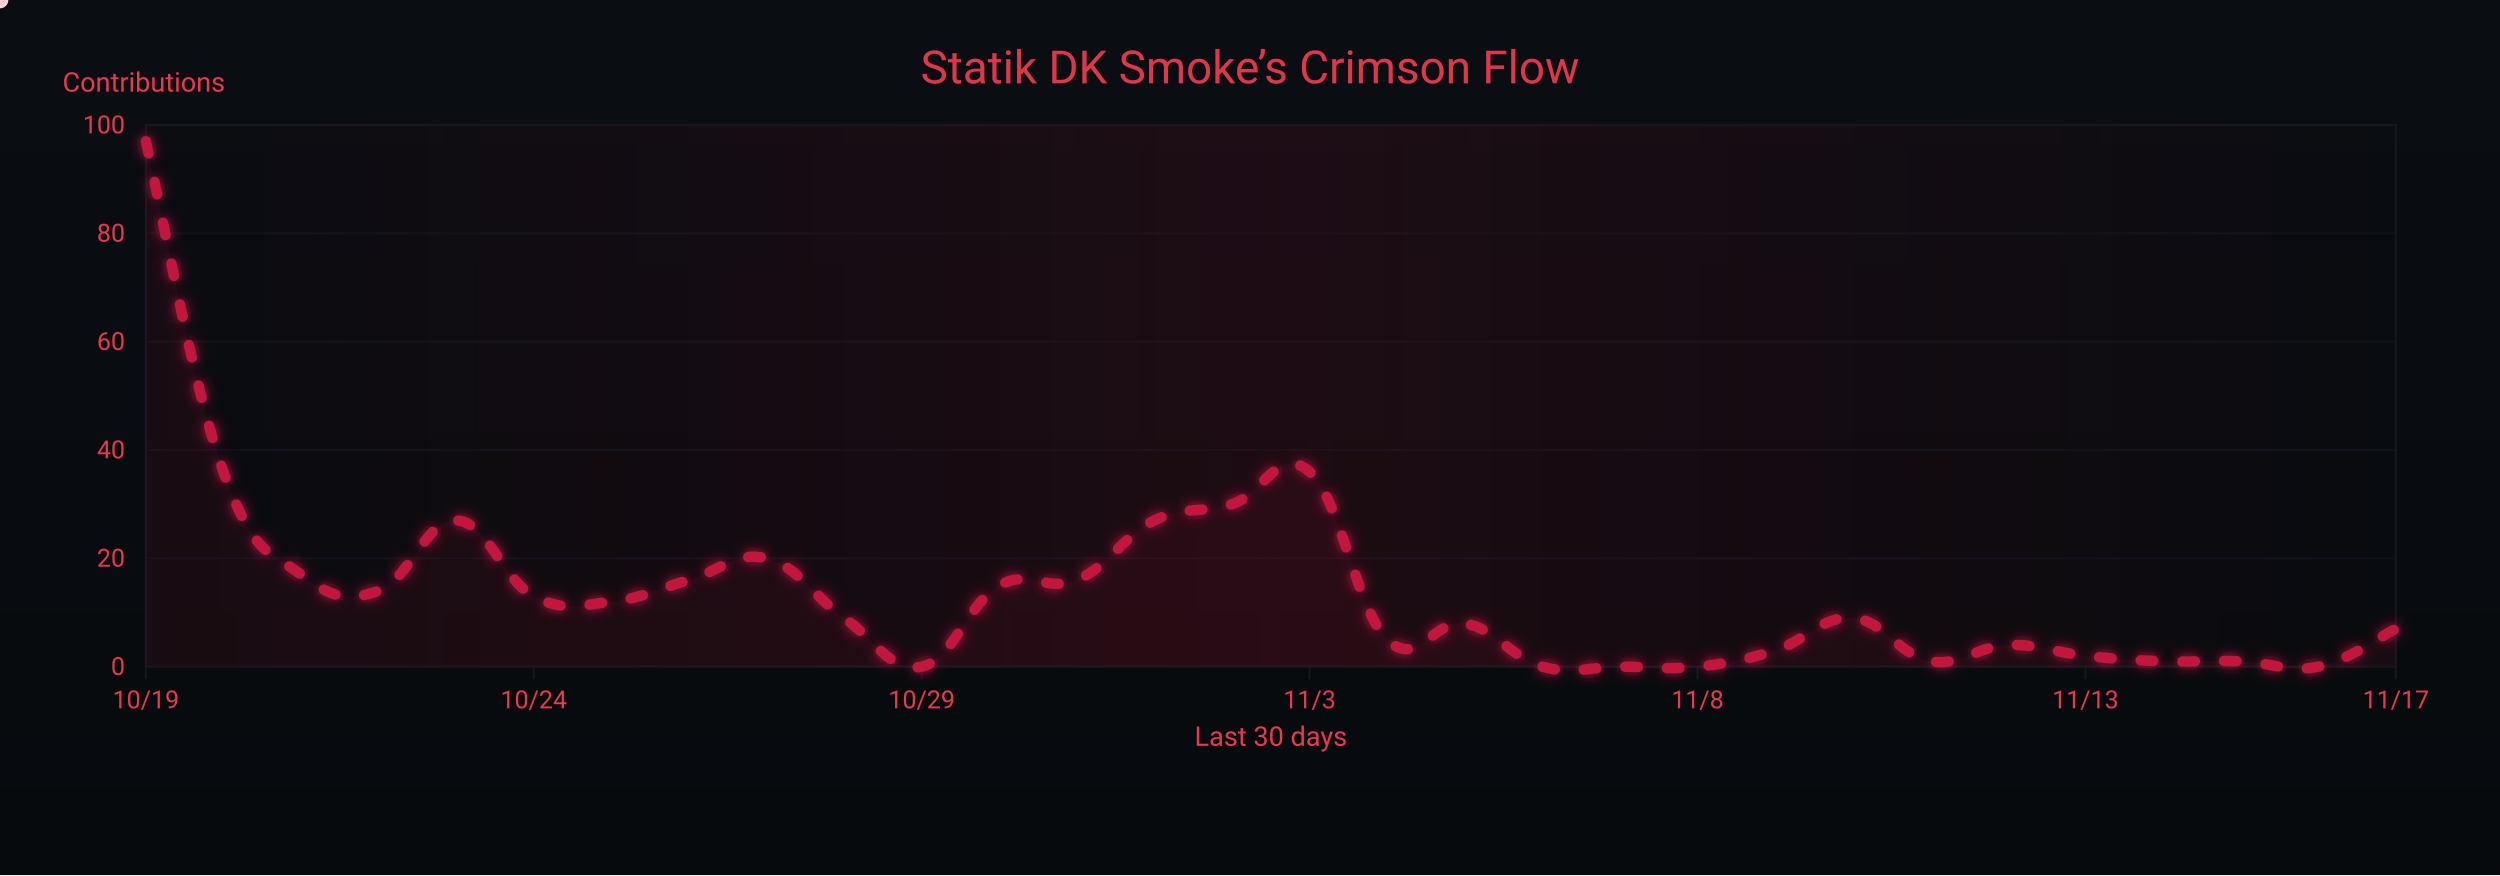
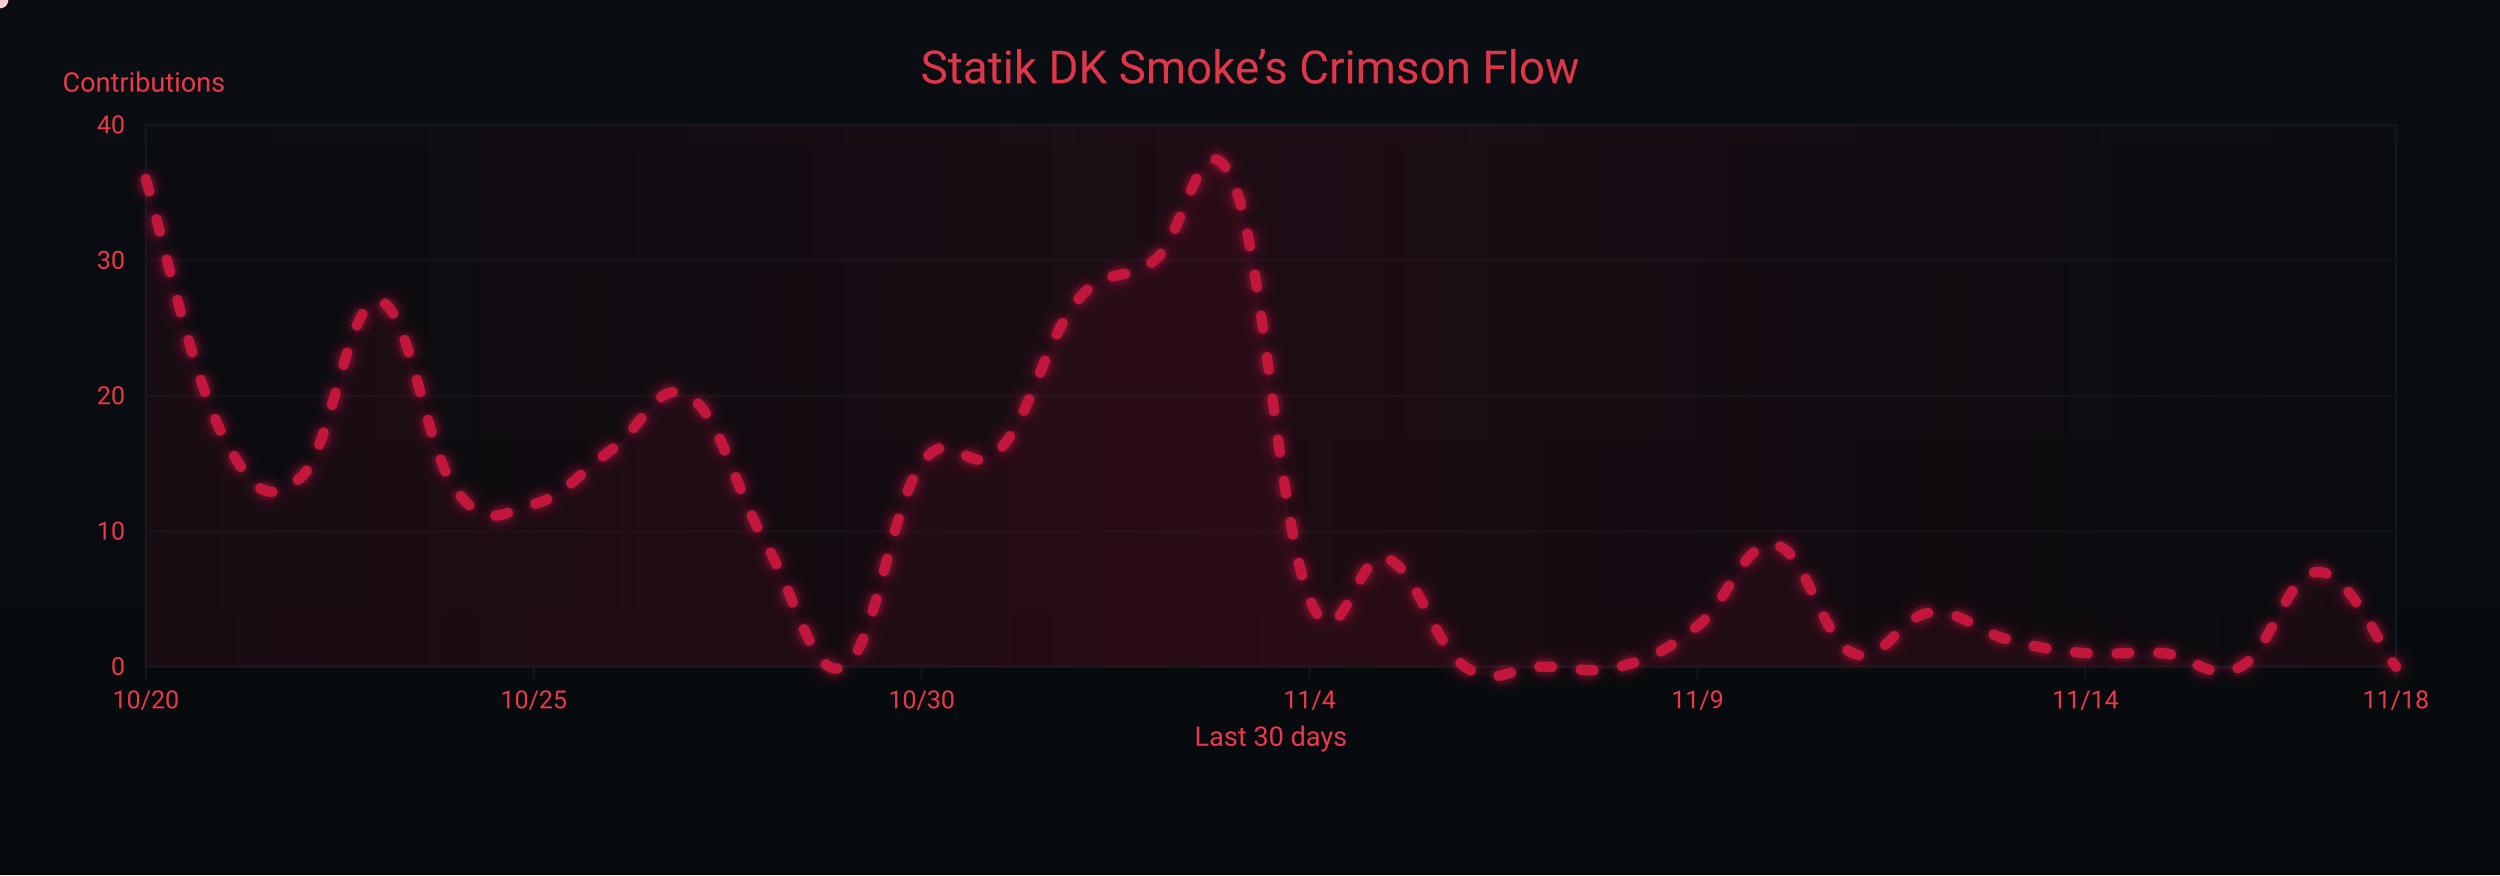
<svg xmlns="http://www.w3.org/2000/svg" width="1200" height="420" viewBox="0 0 1200 420" role="img" aria-label="Crimson Flow Graph">
  <defs>
    <linearGradient id="bgGrad" x1="0" y1="0" x2="0" y2="1">
      <stop offset="0%" stop-color="#0a0d12" />
      <stop offset="100%" stop-color="#070a0d" />
    </linearGradient>
    <filter id="glow">
      <feGaussianBlur stdDeviation="3" result="b1" />
      <feMerge>
        <feMergeNode in="b1" />
        <feMergeNode in="SourceGraphic" />
      </feMerge>
    </filter>
    <linearGradient id="sheen" x1="0" y1="0" x2="1" y2="0">
      <stop offset="0%" stop-color="#9b0e2a" stop-opacity="0" />
      <stop offset="50%" stop-color="#9b0e2a" stop-opacity=".14" />
      <stop offset="100%" stop-color="#9b0e2a" stop-opacity="0" />
      <animateTransform attributeName="gradientTransform" type="translate" from="-1 0" to="1 0" dur="9s" repeatCount="indefinite" />
    </linearGradient>
  </defs>
  <rect width="1200" height="420" fill="url(#bgGrad)" />
  <rect x="70" y="60" width="1080" height="260" fill="none" stroke="#121821" stroke-width="1" />
  <g font-family="ui-sans-serif,system-ui,-apple-system,Segoe UI,Roboto,Ubuntu,Arial" font-size="12">
    <path d="M70,320.0 H1150" stroke="#121821" stroke-width="1" opacity="0.6" />
    <text x="60" y="324.0" text-anchor="end" fill="#ea384c">0</text>
-     <path d="M70,268.0 H1150" stroke="#121821" stroke-width="1" opacity="0.6" />
-     <text x="60" y="272.0" text-anchor="end" fill="#ea384c">20</text>
-     <path d="M70,216.0 H1150" stroke="#121821" stroke-width="1" opacity="0.6" />
-     <text x="60" y="220.0" text-anchor="end" fill="#ea384c">40</text>
-     <path d="M70,164.0 H1150" stroke="#121821" stroke-width="1" opacity="0.6" />
-     <text x="60" y="168.0" text-anchor="end" fill="#ea384c">60</text>
-     <path d="M70,112.0 H1150" stroke="#121821" stroke-width="1" opacity="0.6" />
-     <text x="60" y="116.0" text-anchor="end" fill="#ea384c">80</text>
+     <path d="M70,255.0 H1150" stroke="#121821" stroke-width="1" opacity="0.6" />
+     <text x="60" y="259.0" text-anchor="end" fill="#ea384c">10</text>
+     <path d="M70,190.0 H1150" stroke="#121821" stroke-width="1" opacity="0.6" />
+     <text x="60" y="194.0" text-anchor="end" fill="#ea384c">20</text>
+     <path d="M70,125.0 H1150" stroke="#121821" stroke-width="1" opacity="0.6" />
+     <text x="60" y="129.0" text-anchor="end" fill="#ea384c">30</text>
    <path d="M70,60.0 H1150" stroke="#121821" stroke-width="1" opacity="0.6" />
-     <text x="60" y="64.0" text-anchor="end" fill="#ea384c">100</text>
+     <text x="60" y="64.0" text-anchor="end" fill="#ea384c">40</text>
    <text x="30" y="44" fill="#ea384c" font-size="13">Contributions</text>
  </g>
  <g font-family="ui-sans-serif,system-ui,-apple-system,Segoe UI,Roboto,Ubuntu,Arial" font-size="12">
    <path d="M70.0,320 V326" stroke="#121821" stroke-width="1" />
-     <text x="70.0" y="340" text-anchor="middle" fill="#ea384c">10/19</text>
+     <text x="70.0" y="340" text-anchor="middle" fill="#ea384c">10/20</text>
    <path d="M256.2,320 V326" stroke="#121821" stroke-width="1" />
-     <text x="256.2" y="340" text-anchor="middle" fill="#ea384c">10/24</text>
+     <text x="256.2" y="340" text-anchor="middle" fill="#ea384c">10/25</text>
    <path d="M442.4,320 V326" stroke="#121821" stroke-width="1" />
-     <text x="442.4" y="340" text-anchor="middle" fill="#ea384c">10/29</text>
+     <text x="442.4" y="340" text-anchor="middle" fill="#ea384c">10/30</text>
    <path d="M628.6,320 V326" stroke="#121821" stroke-width="1" />
-     <text x="628.6" y="340" text-anchor="middle" fill="#ea384c">11/3</text>
+     <text x="628.6" y="340" text-anchor="middle" fill="#ea384c">11/4</text>
    <path d="M814.8,320 V326" stroke="#121821" stroke-width="1" />
-     <text x="814.8" y="340" text-anchor="middle" fill="#ea384c">11/8</text>
+     <text x="814.8" y="340" text-anchor="middle" fill="#ea384c">11/9</text>
    <path d="M1001.0,320 V326" stroke="#121821" stroke-width="1" />
-     <text x="1001.0" y="340" text-anchor="middle" fill="#ea384c">11/13</text>
+     <text x="1001.0" y="340" text-anchor="middle" fill="#ea384c">11/14</text>
    <path d="M1150.0,320 V326" stroke="#121821" stroke-width="1" />
-     <text x="1150.0" y="340" text-anchor="middle" fill="#ea384c">11/17</text>
+     <text x="1150.0" y="340" text-anchor="middle" fill="#ea384c">11/18</text>
    <text x="610" y="358" text-anchor="middle" fill="#ea384c" font-size="13">Last 30 days</text>
  </g>
  <rect x="70" y="60" width="1080" height="260" fill="url(#sheen)" />
  <text x="600" y="40" text-anchor="middle" font-family="ui-sans-serif,system-ui,-apple-system,Segoe UI,Roboto,Ubuntu,Arial" font-size="22" fill="#ea384c" opacity=".95">Statik DK Smoke’s Crimson Flow</text>
-   <path d="M70.0,67.8 C77.4,99.5 92.3,184.8 107.2,226.4 C122.1,268.0 129.6,264.4 144.5,275.8 C159.4,287.2 166.8,288.8 181.7,283.6 C196.6,278.4 204.1,249.3 219.0,249.8 C233.9,250.3 241.3,278.4 256.2,286.2 C271.1,294.0 278.6,290.4 293.4,288.8 C308.3,287.2 315.8,282.6 330.7,278.4 C345.6,274.2 353.0,264.4 367.9,268.0 C382.8,271.6 390.3,286.2 405.2,296.6 C420.1,307.0 427.5,323.1 442.4,320.0 C457.3,316.9 464.8,289.3 479.7,281.0 C494.6,272.7 502.0,284.6 516.9,278.4 C531.8,272.2 539.2,257.1 554.1,249.8 C569.0,242.5 576.5,246.7 591.4,242.0 C606.3,237.3 613.7,213.4 628.6,226.4 C643.5,239.4 651.0,292.4 665.9,307.0 C680.8,321.6 688.2,296.6 703.1,299.2 C718.0,301.8 725.4,315.8 740.3,320.0 C755.2,324.2 762.7,320.0 777.6,320.0 C792.5,320.0 799.9,321.6 814.8,320.0 C829.7,318.4 837.2,316.9 852.1,312.2 C867.0,307.5 874.4,295.6 889.3,296.6 C904.2,297.6 911.7,314.8 926.6,317.4 C941.4,320.0 948.9,310.1 963.8,309.6 C978.7,309.1 986.1,313.2 1001.0,314.8 C1015.9,316.4 1023.4,316.9 1038.3,317.4 C1053.2,317.9 1060.6,316.9 1075.5,317.4 C1090.4,317.9 1097.9,323.1 1112.8,320.0 C1127.7,316.9 1142.6,305.4 1150.0,301.8 L 1150,320 L 70,320 Z" fill="#7a0f26" opacity=".13">
+   <path d="M70.0,86.0 C77.4,110.7 92.3,180.9 107.2,209.5 C122.1,238.1 129.6,242.0 144.5,229.0 C159.4,216.0 166.8,143.2 181.7,144.5 C196.6,145.8 204.1,216.0 219.0,235.5 C233.9,255.0 241.3,245.9 256.2,242.0 C271.1,238.1 278.6,226.4 293.4,216.0 C308.3,205.6 315.8,180.9 330.7,190.0 C345.6,199.1 353.0,235.5 367.9,261.5 C382.8,287.5 390.3,327.8 405.2,320.0 C420.1,312.2 427.5,243.3 442.4,222.5 C457.3,201.7 464.8,231.6 479.7,216.0 C494.6,200.4 502.0,162.7 516.9,144.5 C531.8,126.3 539.2,136.7 554.1,125.0 C569.0,113.3 576.5,53.5 591.4,86.0 C606.3,118.5 613.7,251.1 628.6,287.5 C643.5,323.9 651.0,261.5 665.9,268.0 C680.8,274.5 688.2,309.6 703.1,320.0 C718.0,330.4 725.4,320.0 740.3,320.0 C755.2,320.0 762.7,323.9 777.6,320.0 C792.5,316.1 799.9,312.2 814.8,300.5 C829.7,288.8 837.2,258.9 852.1,261.5 C867.0,264.1 874.4,307.0 889.3,313.5 C904.2,320.0 911.7,295.3 926.6,294.0 C941.4,292.7 948.9,303.1 963.8,307.0 C978.7,310.9 986.1,312.2 1001.0,313.5 C1015.9,314.8 1023.4,312.2 1038.3,313.5 C1053.2,314.8 1060.6,327.8 1075.5,320.0 C1090.4,312.2 1097.9,274.5 1112.8,274.5 C1127.7,274.5 1142.6,310.9 1150.0,320.0 L 1150,320 L 70,320 Z" fill="#7a0f26" opacity=".13">
    <animate attributeName="opacity" values=".10;.17;.10" dur="6s" repeatCount="indefinite" />
  </path>
-   <path id="curve" d="M70.0,67.8 C77.4,99.5 92.3,184.8 107.2,226.4 C122.1,268.0 129.6,264.4 144.5,275.8 C159.4,287.2 166.8,288.8 181.7,283.6 C196.6,278.4 204.1,249.3 219.0,249.8 C233.9,250.3 241.3,278.4 256.2,286.2 C271.1,294.0 278.6,290.4 293.4,288.8 C308.3,287.2 315.8,282.6 330.7,278.4 C345.6,274.2 353.0,264.4 367.9,268.0 C382.8,271.6 390.3,286.2 405.2,296.6 C420.1,307.0 427.5,323.1 442.4,320.0 C457.3,316.9 464.8,289.3 479.7,281.0 C494.6,272.7 502.0,284.6 516.9,278.4 C531.8,272.2 539.2,257.1 554.1,249.8 C569.0,242.5 576.5,246.7 591.4,242.0 C606.3,237.3 613.7,213.4 628.6,226.4 C643.5,239.4 651.0,292.4 665.9,307.0 C680.8,321.6 688.2,296.6 703.1,299.2 C718.0,301.8 725.4,315.8 740.3,320.0 C755.2,324.2 762.7,320.0 777.6,320.0 C792.5,320.0 799.9,321.6 814.8,320.0 C829.7,318.4 837.2,316.9 852.1,312.2 C867.0,307.5 874.4,295.6 889.3,296.6 C904.2,297.6 911.7,314.8 926.6,317.4 C941.4,320.0 948.9,310.1 963.8,309.6 C978.7,309.1 986.1,313.2 1001.0,314.8 C1015.9,316.4 1023.4,316.9 1038.3,317.4 C1053.2,317.9 1060.6,316.9 1075.5,317.4 C1090.4,317.9 1097.9,323.1 1112.8,320.0 C1127.7,316.9 1142.6,305.4 1150.0,301.8" fill="none" stroke="#c3193d" stroke-width="5" stroke-linecap="round" stroke-linejoin="round" stroke-dasharray="6 14" filter="url(#glow)">
+   <path id="curve" d="M70.0,86.0 C77.4,110.7 92.3,180.9 107.2,209.5 C122.1,238.1 129.6,242.0 144.5,229.0 C159.4,216.0 166.8,143.2 181.7,144.5 C196.6,145.8 204.1,216.0 219.0,235.5 C233.9,255.0 241.3,245.9 256.2,242.0 C271.1,238.1 278.6,226.4 293.4,216.0 C308.3,205.6 315.8,180.9 330.7,190.0 C345.6,199.1 353.0,235.5 367.9,261.5 C382.8,287.5 390.3,327.8 405.2,320.0 C420.1,312.2 427.5,243.3 442.4,222.5 C457.3,201.7 464.8,231.6 479.7,216.0 C494.6,200.4 502.0,162.7 516.9,144.5 C531.8,126.3 539.2,136.7 554.1,125.0 C569.0,113.3 576.5,53.5 591.4,86.0 C606.3,118.5 613.7,251.1 628.6,287.5 C643.5,323.9 651.0,261.5 665.9,268.0 C680.8,274.5 688.2,309.6 703.1,320.0 C718.0,330.4 725.4,320.0 740.3,320.0 C755.2,320.0 762.7,323.9 777.6,320.0 C792.5,316.1 799.9,312.2 814.8,300.5 C829.7,288.8 837.2,258.9 852.1,261.5 C867.0,264.1 874.4,307.0 889.3,313.5 C904.2,320.0 911.7,295.3 926.6,294.0 C941.4,292.7 948.9,303.1 963.8,307.0 C978.7,310.9 986.1,312.2 1001.0,313.5 C1015.9,314.8 1023.4,312.2 1038.3,313.5 C1053.2,314.8 1060.6,327.8 1075.5,320.0 C1090.4,312.2 1097.9,274.5 1112.8,274.5 C1127.7,274.5 1142.6,310.9 1150.0,320.0" fill="none" stroke="#c3193d" stroke-width="5" stroke-linecap="round" stroke-linejoin="round" stroke-dasharray="6 14" filter="url(#glow)">
    <animate attributeName="stroke-dashoffset" values="0;-220" dur="4.8s" repeatCount="indefinite" />
  </path>
  <g fill="#ffd1db">
    <circle r="4">
      <animateMotion dur="7s" rotate="auto" repeatCount="indefinite">
        <mpath href="#curve" />
      </animateMotion>
      <animate attributeName="opacity" values="1;.3;1" dur="2.2s" repeatCount="indefinite" />
    </circle>
    <circle r="3" fill="#ffffff">
      <animateMotion dur="8.2s" begin="1s" rotate="auto" repeatCount="indefinite">
        <mpath href="#curve" />
      </animateMotion>
      <animate attributeName="opacity" values=".7;.2;.7" dur="2.4s" repeatCount="indefinite" />
    </circle>
    <circle r="3" fill="#ffc7d3">
      <animateMotion dur="6s" begin="2s" rotate="auto" repeatCount="indefinite">
        <mpath href="#curve" />
      </animateMotion>
      <animate attributeName="opacity" values=".8;.3;.8" dur="2s" repeatCount="indefinite" />
    </circle>
  </g>
</svg>
